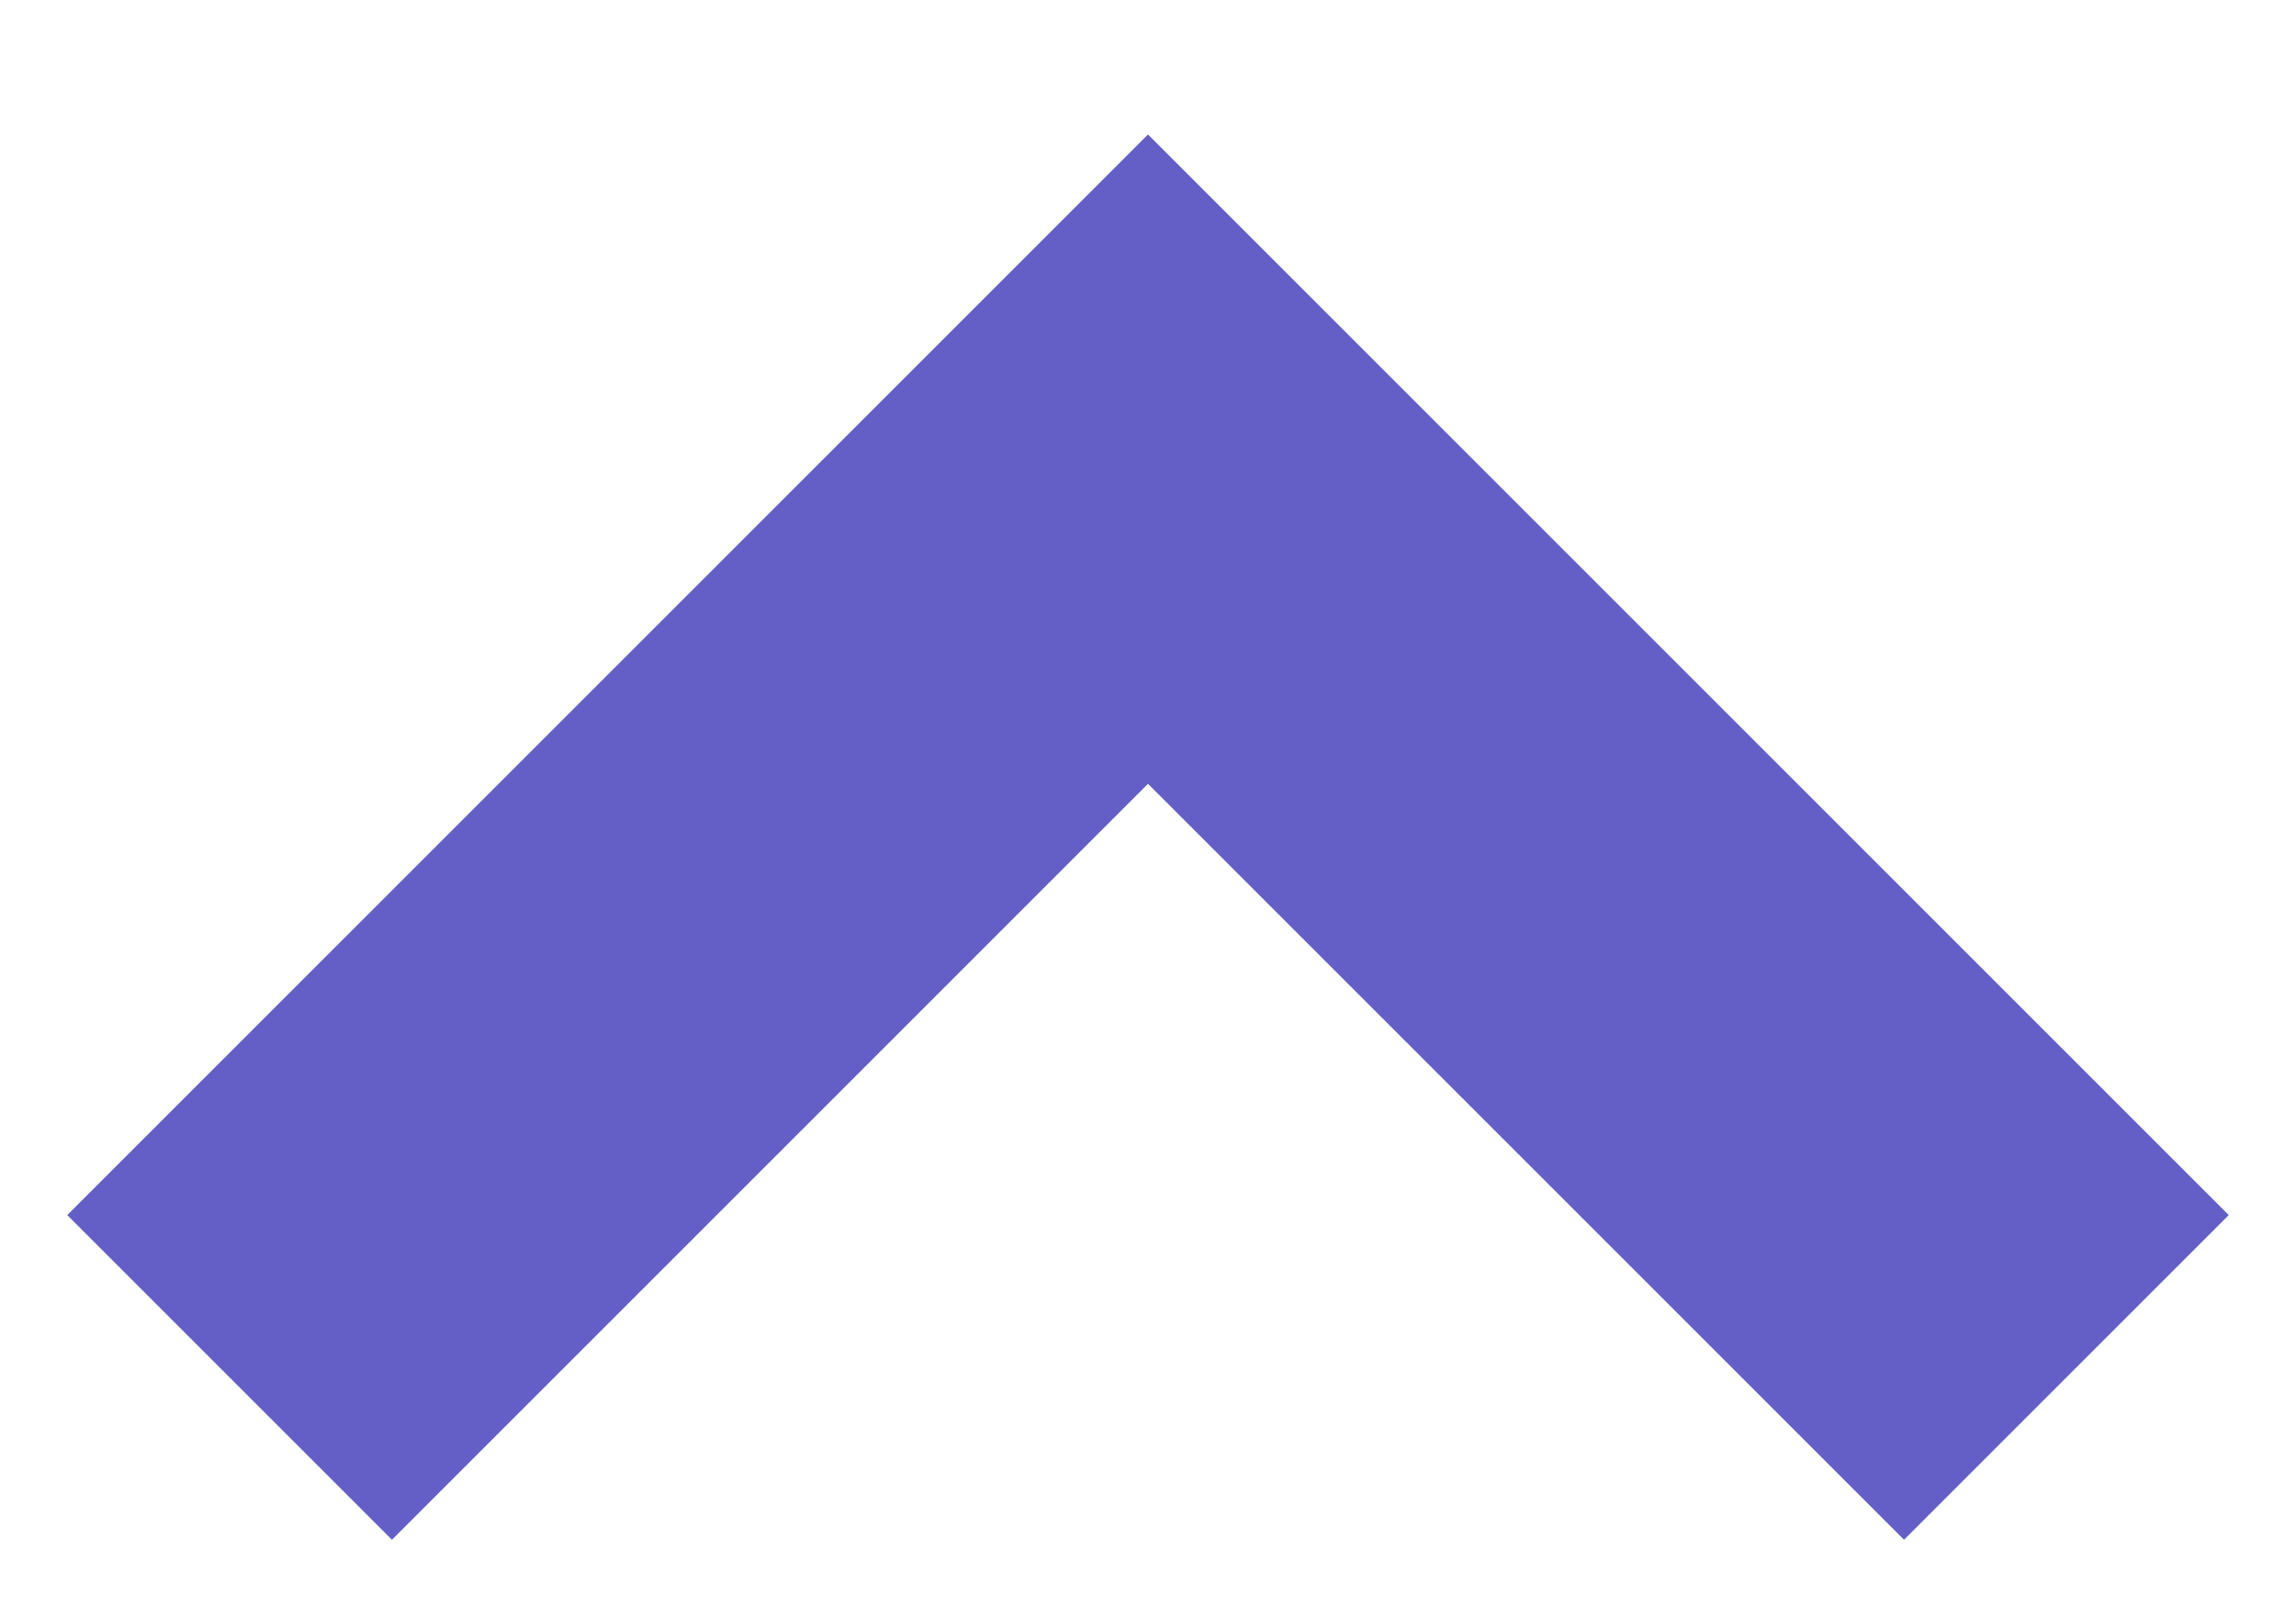
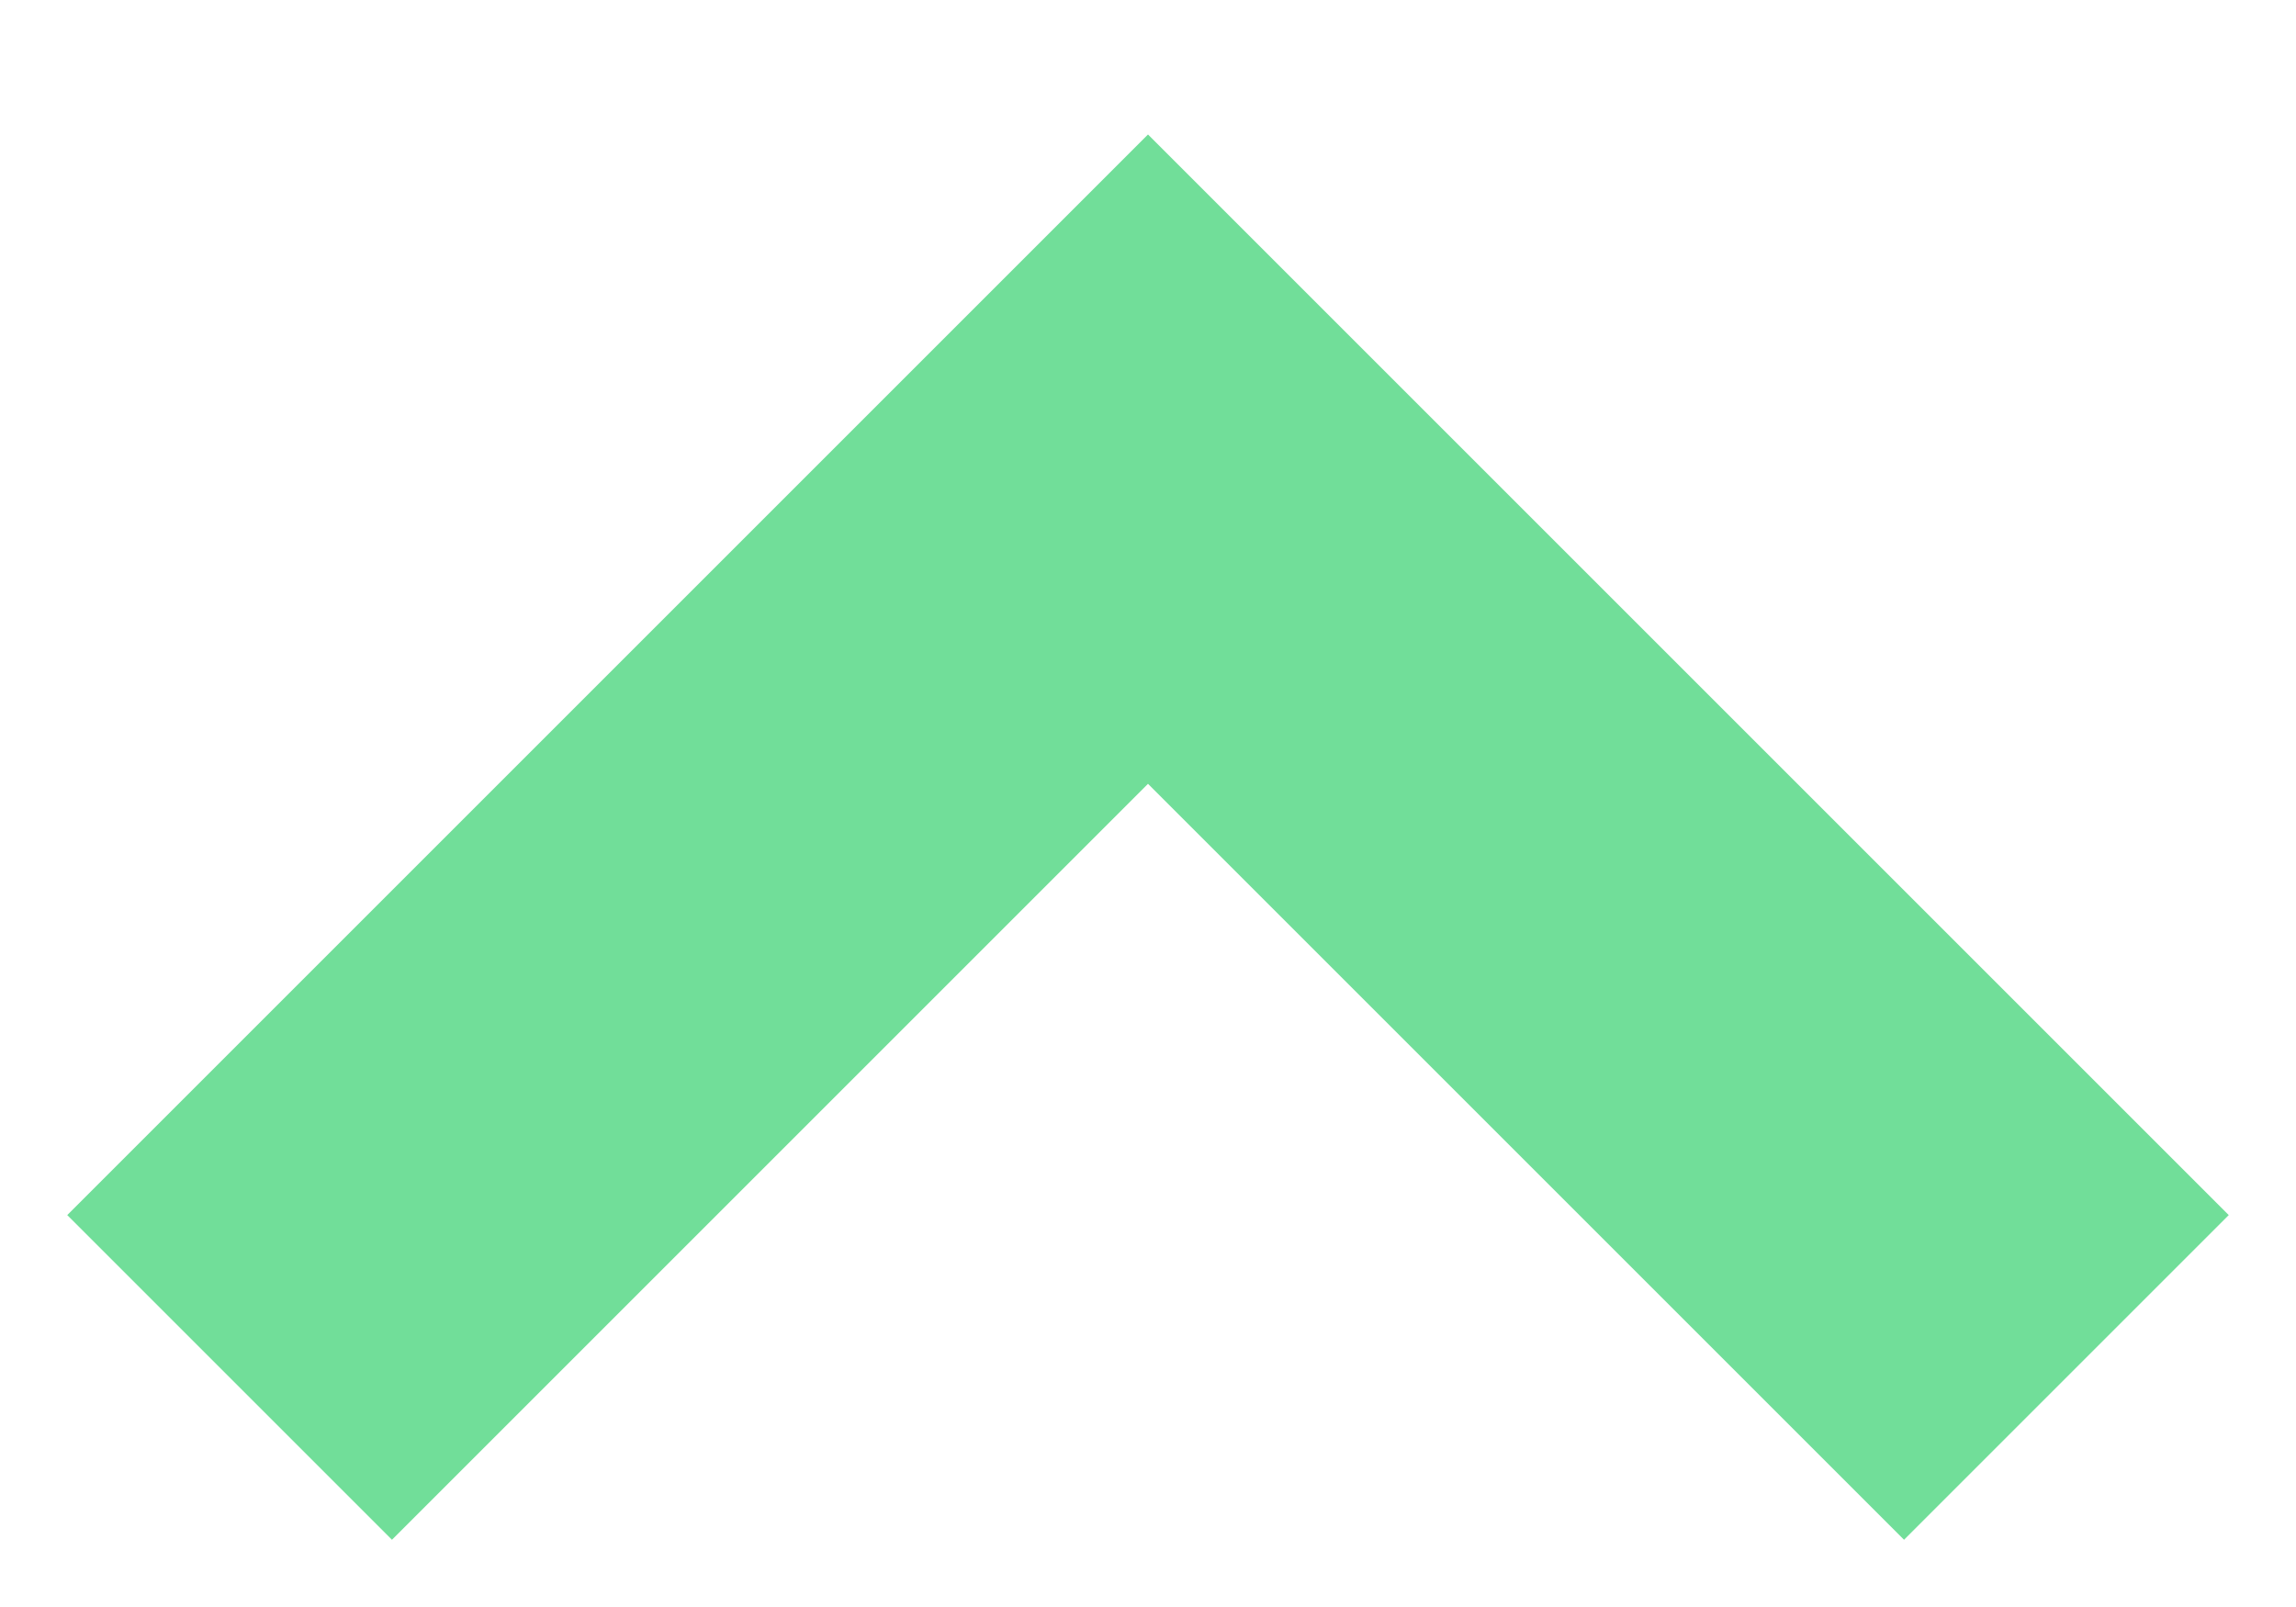
<svg xmlns="http://www.w3.org/2000/svg" width="10" height="7">
-   <path stroke="#635FC7" stroke-width="2" fill="none" d="M9 6 5 2 1 6" />
+   <path stroke="#71de99" stroke-width="2" fill="none" d="M9 6 5 2 1 6" />
</svg>
